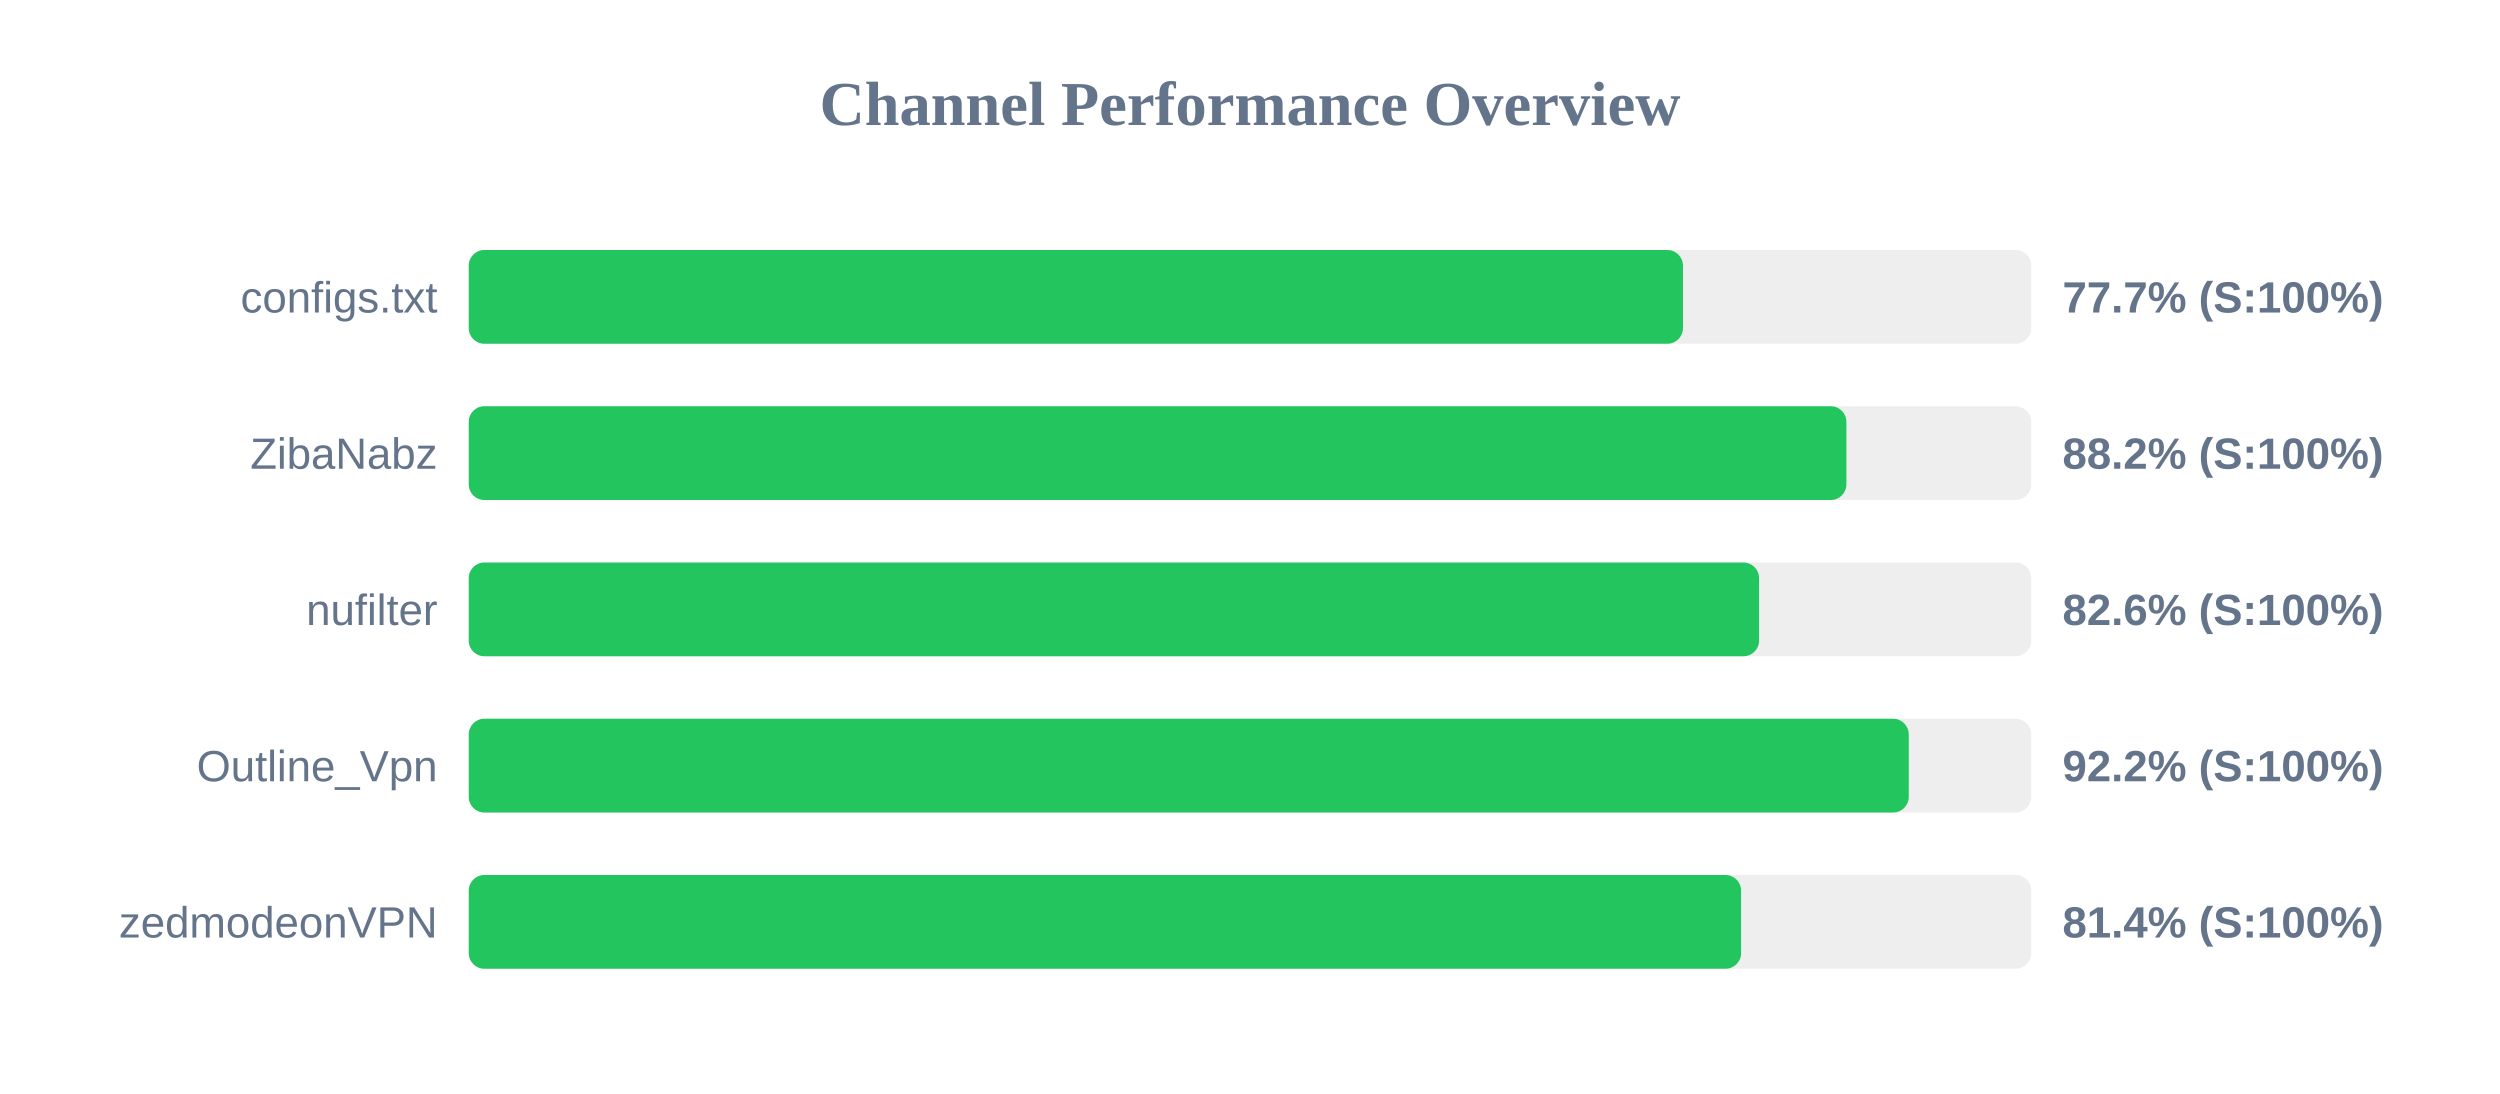
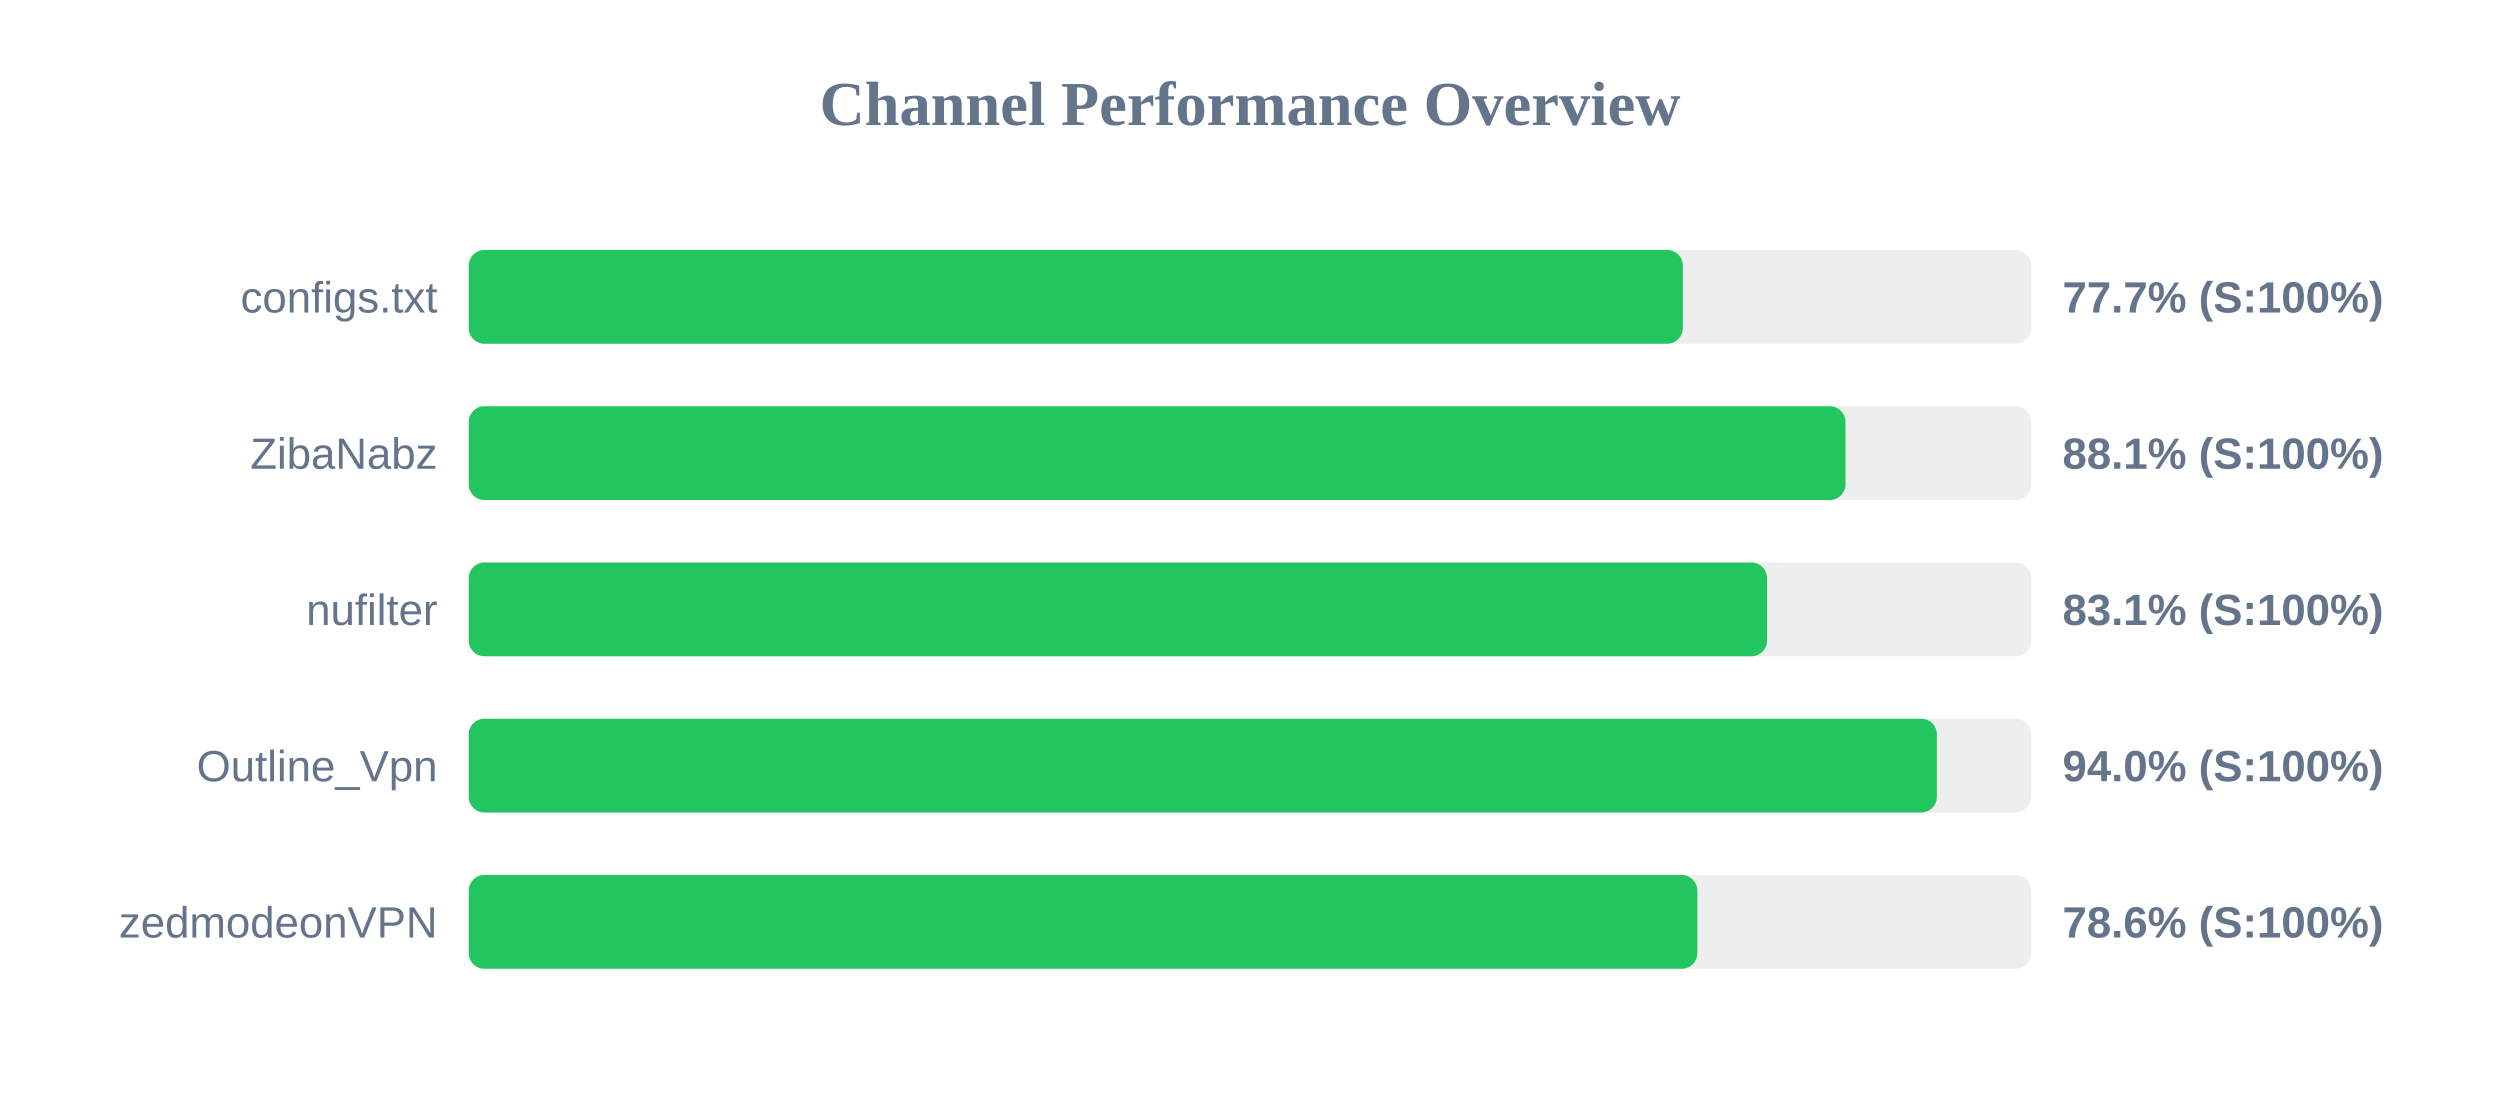
<svg xmlns="http://www.w3.org/2000/svg" width="800" height="350" version="1.1">
  <style>
        .row { font: 14px Arial; fill: #64748b; }
        .score { font: bold 14px Arial; fill: #64748b; }
    </style>
  <text x="400" y="40" text-anchor="middle" font-size="20px" font-weight="bold" fill="#64748b">Channel Performance Overview</text>
  <rect x="150" y="80" width="500" height="30" fill="#eee" rx="5" />
-   <rect x="150" y="80" width="388.55" height="30" fill="#22c55e" rx="5" />
+   <rect x="150" y="80" width="388.5" height="30" fill="#22c55e" rx="5" />
  <text x="140" y="100" text-anchor="end" class="row">configs.txt</text>
  <text x="660" y="100" text-anchor="start" class="score">77.7% (S:100%)</text>
  <rect x="150" y="130" width="500" height="30" fill="#eee" rx="5" />
-   <rect x="150" y="130" width="440.85" height="30" fill="#22c55e" rx="5" />
+   <rect x="150" y="130" width="440.55" height="30" fill="#22c55e" rx="5" />
  <text x="140" y="150" text-anchor="end" class="row">ZibaNabz</text>
-   <text x="660" y="150" text-anchor="start" class="score">88.2% (S:100%)</text>
+   <text x="660" y="150" text-anchor="start" class="score">88.1% (S:100%)</text>
  <rect x="150" y="180" width="500" height="30" fill="#eee" rx="5" />
-   <rect x="150" y="180" width="412.9" height="30" fill="#22c55e" rx="5" />
+   <rect x="150" y="180" width="415.45" height="30" fill="#22c55e" rx="5" />
  <text x="140" y="200" text-anchor="end" class="row">nufilter</text>
-   <text x="660" y="200" text-anchor="start" class="score">82.6% (S:100%)</text>
+   <text x="660" y="200" text-anchor="start" class="score">83.1% (S:100%)</text>
  <rect x="150" y="230" width="500" height="30" fill="#eee" rx="5" />
-   <rect x="150" y="230" width="460.8" height="30" fill="#22c55e" rx="5" />
+   <rect x="150" y="230" width="469.8" height="30" fill="#22c55e" rx="5" />
  <text x="140" y="250" text-anchor="end" class="row">Outline_Vpn</text>
-   <text x="660" y="250" text-anchor="start" class="score">92.2% (S:100%)</text>
+   <text x="660" y="250" text-anchor="start" class="score">94.0% (S:100%)</text>
  <rect x="150" y="280" width="500" height="30" fill="#eee" rx="5" />
-   <rect x="150" y="280" width="407.15" height="30" fill="#22c55e" rx="5" />
+   <rect x="150" y="280" width="393.15" height="30" fill="#22c55e" rx="5" />
  <text x="140" y="300" text-anchor="end" class="row">zedmodeonVPN</text>
-   <text x="660" y="300" text-anchor="start" class="score">81.4% (S:100%)</text>
+   <text x="660" y="300" text-anchor="start" class="score">78.6% (S:100%)</text>
</svg>
